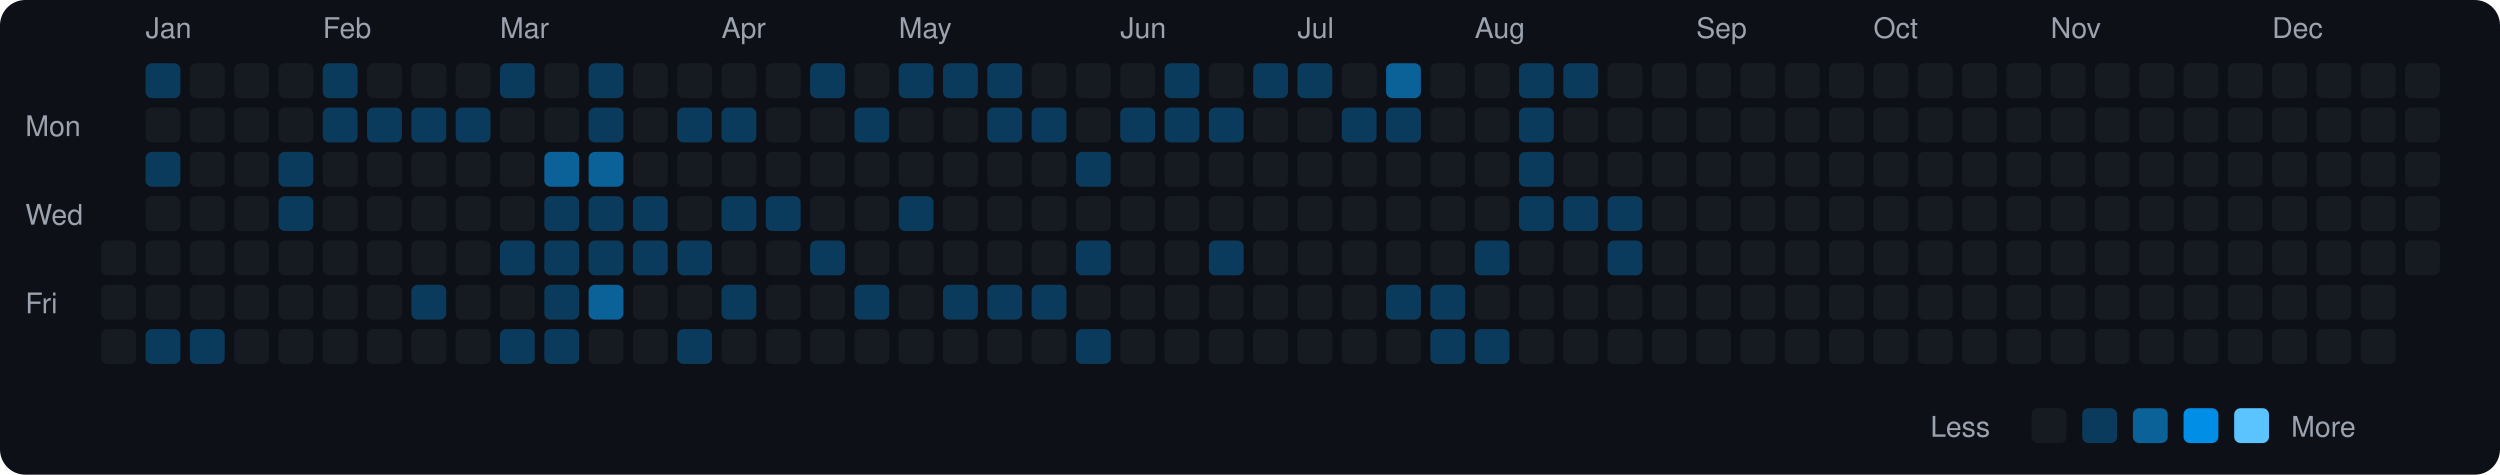
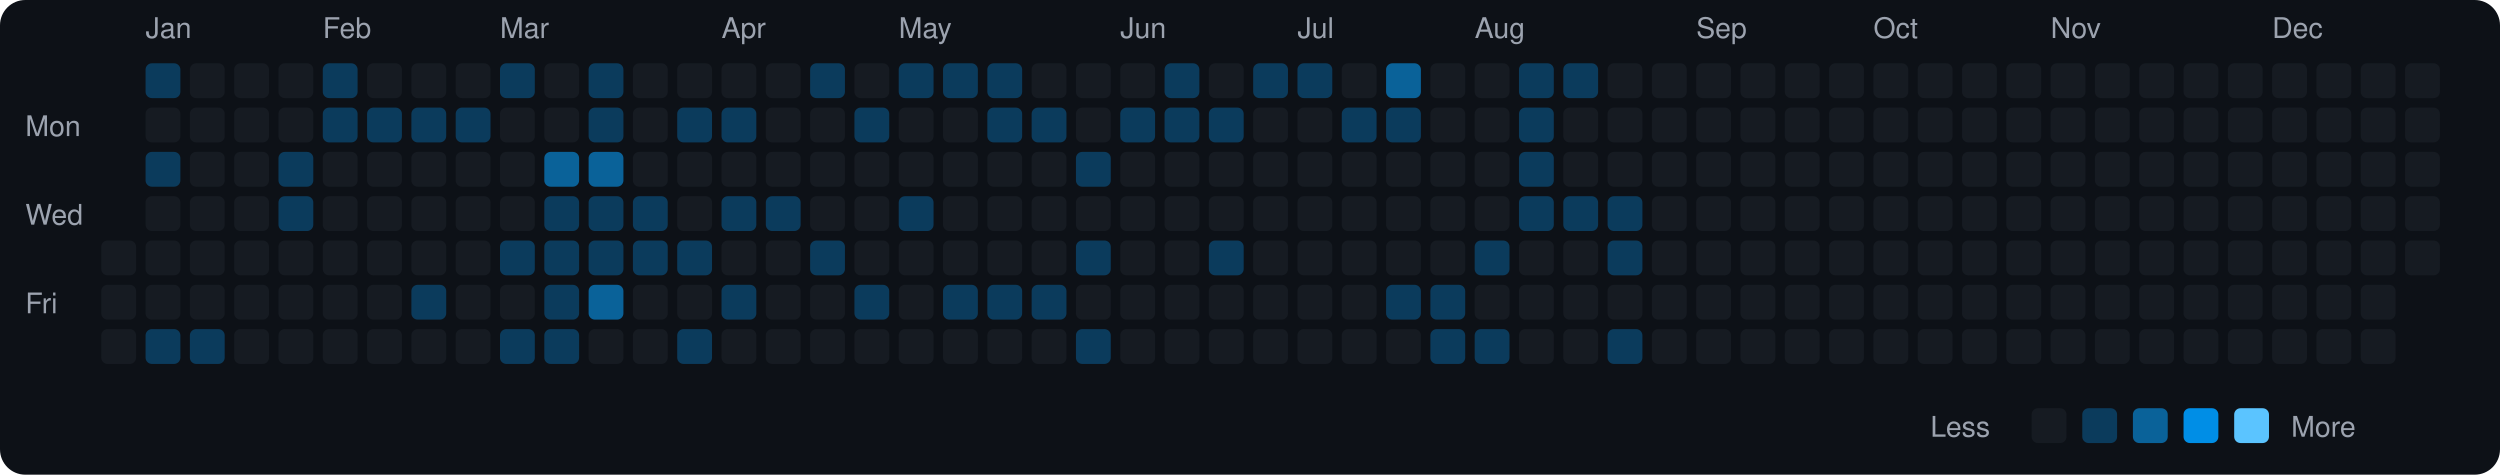
<svg xmlns="http://www.w3.org/2000/svg" viewBox="0 0 790 150" width="790" height="150">
  <rect width="790" height="150" fill="#0d1117" rx="8" ry="8" />
  <text x="8" y="43" fill="#9ca3af" font-size="9" font-family="-apple-system, BlinkMacSystemFont, 'Segoe UI', Helvetica, Arial, sans-serif">Mon</text>
  <text x="8" y="71" fill="#9ca3af" font-size="9" font-family="-apple-system, BlinkMacSystemFont, 'Segoe UI', Helvetica, Arial, sans-serif">Wed</text>
  <text x="8" y="99" fill="#9ca3af" font-size="9" font-family="-apple-system, BlinkMacSystemFont, 'Segoe UI', Helvetica, Arial, sans-serif">Fri</text>
  <rect x="32" y="76" width="11" height="11" rx="2" ry="2" fill="#161b22">
    </rect>
  <rect x="32" y="90" width="11" height="11" rx="2" ry="2" fill="#161b22">
    </rect>
  <rect x="32" y="104" width="11" height="11" rx="2" ry="2" fill="#161b22">
    </rect>
  <text x="46" y="12" fill="#9ca3af" font-size="9" font-family="-apple-system, BlinkMacSystemFont, 'Segoe UI', Helvetica, Arial, sans-serif">Jan</text>
  <rect x="46" y="20" width="11" height="11" rx="2" ry="2" fill="#0b3b5c">
    </rect>
  <rect x="46" y="34" width="11" height="11" rx="2" ry="2" fill="#161b22">
    </rect>
  <rect x="46" y="48" width="11" height="11" rx="2" ry="2" fill="#0b3b5c">
    </rect>
  <rect x="46" y="62" width="11" height="11" rx="2" ry="2" fill="#161b22">
    </rect>
  <rect x="46" y="76" width="11" height="11" rx="2" ry="2" fill="#161b22">
    </rect>
  <rect x="46" y="90" width="11" height="11" rx="2" ry="2" fill="#161b22">
    </rect>
  <rect x="46" y="104" width="11" height="11" rx="2" ry="2" fill="#0b3b5c">
    </rect>
  <rect x="60" y="20" width="11" height="11" rx="2" ry="2" fill="#161b22">
    </rect>
  <rect x="60" y="34" width="11" height="11" rx="2" ry="2" fill="#161b22">
    </rect>
  <rect x="60" y="48" width="11" height="11" rx="2" ry="2" fill="#161b22">
    </rect>
  <rect x="60" y="62" width="11" height="11" rx="2" ry="2" fill="#161b22">
    </rect>
  <rect x="60" y="76" width="11" height="11" rx="2" ry="2" fill="#161b22">
    </rect>
  <rect x="60" y="90" width="11" height="11" rx="2" ry="2" fill="#161b22">
    </rect>
  <rect x="60" y="104" width="11" height="11" rx="2" ry="2" fill="#0b3b5c">
    </rect>
  <rect x="74" y="20" width="11" height="11" rx="2" ry="2" fill="#161b22">
    </rect>
  <rect x="74" y="34" width="11" height="11" rx="2" ry="2" fill="#161b22">
    </rect>
  <rect x="74" y="48" width="11" height="11" rx="2" ry="2" fill="#161b22">
    </rect>
  <rect x="74" y="62" width="11" height="11" rx="2" ry="2" fill="#161b22">
    </rect>
  <rect x="74" y="76" width="11" height="11" rx="2" ry="2" fill="#161b22">
    </rect>
  <rect x="74" y="90" width="11" height="11" rx="2" ry="2" fill="#161b22">
    </rect>
  <rect x="74" y="104" width="11" height="11" rx="2" ry="2" fill="#161b22">
    </rect>
  <rect x="88" y="20" width="11" height="11" rx="2" ry="2" fill="#161b22">
    </rect>
  <rect x="88" y="34" width="11" height="11" rx="2" ry="2" fill="#161b22">
    </rect>
  <rect x="88" y="48" width="11" height="11" rx="2" ry="2" fill="#0b3b5c">
    </rect>
  <rect x="88" y="62" width="11" height="11" rx="2" ry="2" fill="#0b3b5c">
    </rect>
  <rect x="88" y="76" width="11" height="11" rx="2" ry="2" fill="#161b22">
    </rect>
  <rect x="88" y="90" width="11" height="11" rx="2" ry="2" fill="#161b22">
    </rect>
  <rect x="88" y="104" width="11" height="11" rx="2" ry="2" fill="#161b22">
    </rect>
  <text x="102" y="12" fill="#9ca3af" font-size="9" font-family="-apple-system, BlinkMacSystemFont, 'Segoe UI', Helvetica, Arial, sans-serif">Feb</text>
  <rect x="102" y="20" width="11" height="11" rx="2" ry="2" fill="#0b3b5c">
    </rect>
  <rect x="102" y="34" width="11" height="11" rx="2" ry="2" fill="#0b3b5c">
    </rect>
  <rect x="102" y="48" width="11" height="11" rx="2" ry="2" fill="#161b22">
    </rect>
  <rect x="102" y="62" width="11" height="11" rx="2" ry="2" fill="#161b22">
    </rect>
  <rect x="102" y="76" width="11" height="11" rx="2" ry="2" fill="#161b22">
    </rect>
  <rect x="102" y="90" width="11" height="11" rx="2" ry="2" fill="#161b22">
    </rect>
  <rect x="102" y="104" width="11" height="11" rx="2" ry="2" fill="#161b22">
    </rect>
  <rect x="116" y="20" width="11" height="11" rx="2" ry="2" fill="#161b22">
    </rect>
  <rect x="116" y="34" width="11" height="11" rx="2" ry="2" fill="#0b3b5c">
    </rect>
  <rect x="116" y="48" width="11" height="11" rx="2" ry="2" fill="#161b22">
    </rect>
  <rect x="116" y="62" width="11" height="11" rx="2" ry="2" fill="#161b22">
    </rect>
  <rect x="116" y="76" width="11" height="11" rx="2" ry="2" fill="#161b22">
    </rect>
  <rect x="116" y="90" width="11" height="11" rx="2" ry="2" fill="#161b22">
    </rect>
  <rect x="116" y="104" width="11" height="11" rx="2" ry="2" fill="#161b22">
    </rect>
  <rect x="130" y="20" width="11" height="11" rx="2" ry="2" fill="#161b22">
    </rect>
  <rect x="130" y="34" width="11" height="11" rx="2" ry="2" fill="#0b3b5c">
    </rect>
  <rect x="130" y="48" width="11" height="11" rx="2" ry="2" fill="#161b22">
    </rect>
  <rect x="130" y="62" width="11" height="11" rx="2" ry="2" fill="#161b22">
    </rect>
  <rect x="130" y="76" width="11" height="11" rx="2" ry="2" fill="#161b22">
    </rect>
  <rect x="130" y="90" width="11" height="11" rx="2" ry="2" fill="#0b3b5c">
    </rect>
  <rect x="130" y="104" width="11" height="11" rx="2" ry="2" fill="#161b22">
    </rect>
  <rect x="144" y="20" width="11" height="11" rx="2" ry="2" fill="#161b22">
    </rect>
  <rect x="144" y="34" width="11" height="11" rx="2" ry="2" fill="#0b3b5c">
    </rect>
  <rect x="144" y="48" width="11" height="11" rx="2" ry="2" fill="#161b22">
    </rect>
  <rect x="144" y="62" width="11" height="11" rx="2" ry="2" fill="#161b22">
    </rect>
  <rect x="144" y="76" width="11" height="11" rx="2" ry="2" fill="#161b22">
    </rect>
  <rect x="144" y="90" width="11" height="11" rx="2" ry="2" fill="#161b22">
    </rect>
  <rect x="144" y="104" width="11" height="11" rx="2" ry="2" fill="#161b22">
    </rect>
  <text x="158" y="12" fill="#9ca3af" font-size="9" font-family="-apple-system, BlinkMacSystemFont, 'Segoe UI', Helvetica, Arial, sans-serif">Mar</text>
  <rect x="158" y="20" width="11" height="11" rx="2" ry="2" fill="#0b3b5c">
    </rect>
  <rect x="158" y="34" width="11" height="11" rx="2" ry="2" fill="#161b22">
    </rect>
  <rect x="158" y="48" width="11" height="11" rx="2" ry="2" fill="#161b22">
    </rect>
  <rect x="158" y="62" width="11" height="11" rx="2" ry="2" fill="#161b22">
    </rect>
  <rect x="158" y="76" width="11" height="11" rx="2" ry="2" fill="#0b3b5c">
    </rect>
  <rect x="158" y="90" width="11" height="11" rx="2" ry="2" fill="#161b22">
    </rect>
  <rect x="158" y="104" width="11" height="11" rx="2" ry="2" fill="#0b3b5c">
    </rect>
  <rect x="172" y="20" width="11" height="11" rx="2" ry="2" fill="#161b22">
    </rect>
  <rect x="172" y="34" width="11" height="11" rx="2" ry="2" fill="#161b22">
    </rect>
  <rect x="172" y="48" width="11" height="11" rx="2" ry="2" fill="#0a6299">
    </rect>
  <rect x="172" y="62" width="11" height="11" rx="2" ry="2" fill="#0b3b5c">
    </rect>
  <rect x="172" y="76" width="11" height="11" rx="2" ry="2" fill="#0b3b5c">
    </rect>
  <rect x="172" y="90" width="11" height="11" rx="2" ry="2" fill="#0b3b5c">
    </rect>
  <rect x="172" y="104" width="11" height="11" rx="2" ry="2" fill="#0b3b5c">
    </rect>
  <rect x="186" y="20" width="11" height="11" rx="2" ry="2" fill="#0b3b5c">
    </rect>
  <rect x="186" y="34" width="11" height="11" rx="2" ry="2" fill="#0b3b5c">
    </rect>
  <rect x="186" y="48" width="11" height="11" rx="2" ry="2" fill="#0a6299">
    </rect>
  <rect x="186" y="62" width="11" height="11" rx="2" ry="2" fill="#0b3b5c">
    </rect>
  <rect x="186" y="76" width="11" height="11" rx="2" ry="2" fill="#0b3b5c">
    </rect>
  <rect x="186" y="90" width="11" height="11" rx="2" ry="2" fill="#0a6299">
    </rect>
  <rect x="186" y="104" width="11" height="11" rx="2" ry="2" fill="#161b22">
    </rect>
  <rect x="200" y="20" width="11" height="11" rx="2" ry="2" fill="#161b22">
    </rect>
  <rect x="200" y="34" width="11" height="11" rx="2" ry="2" fill="#161b22">
    </rect>
  <rect x="200" y="48" width="11" height="11" rx="2" ry="2" fill="#161b22">
    </rect>
  <rect x="200" y="62" width="11" height="11" rx="2" ry="2" fill="#0b3b5c">
    </rect>
  <rect x="200" y="76" width="11" height="11" rx="2" ry="2" fill="#0b3b5c">
    </rect>
  <rect x="200" y="90" width="11" height="11" rx="2" ry="2" fill="#161b22">
    </rect>
  <rect x="200" y="104" width="11" height="11" rx="2" ry="2" fill="#161b22">
    </rect>
  <rect x="214" y="20" width="11" height="11" rx="2" ry="2" fill="#161b22">
    </rect>
  <rect x="214" y="34" width="11" height="11" rx="2" ry="2" fill="#0b3b5c">
    </rect>
  <rect x="214" y="48" width="11" height="11" rx="2" ry="2" fill="#161b22">
    </rect>
  <rect x="214" y="62" width="11" height="11" rx="2" ry="2" fill="#161b22">
    </rect>
  <rect x="214" y="76" width="11" height="11" rx="2" ry="2" fill="#0b3b5c">
    </rect>
  <rect x="214" y="90" width="11" height="11" rx="2" ry="2" fill="#161b22">
    </rect>
  <rect x="214" y="104" width="11" height="11" rx="2" ry="2" fill="#0b3b5c">
    </rect>
  <text x="228" y="12" fill="#9ca3af" font-size="9" font-family="-apple-system, BlinkMacSystemFont, 'Segoe UI', Helvetica, Arial, sans-serif">Apr</text>
  <rect x="228" y="20" width="11" height="11" rx="2" ry="2" fill="#161b22">
    </rect>
  <rect x="228" y="34" width="11" height="11" rx="2" ry="2" fill="#0b3b5c">
    </rect>
  <rect x="228" y="48" width="11" height="11" rx="2" ry="2" fill="#161b22">
    </rect>
  <rect x="228" y="62" width="11" height="11" rx="2" ry="2" fill="#0b3b5c">
    </rect>
  <rect x="228" y="76" width="11" height="11" rx="2" ry="2" fill="#161b22">
    </rect>
  <rect x="228" y="90" width="11" height="11" rx="2" ry="2" fill="#0b3b5c">
    </rect>
  <rect x="228" y="104" width="11" height="11" rx="2" ry="2" fill="#161b22">
    </rect>
  <rect x="242" y="20" width="11" height="11" rx="2" ry="2" fill="#161b22">
    </rect>
  <rect x="242" y="34" width="11" height="11" rx="2" ry="2" fill="#161b22">
    </rect>
  <rect x="242" y="48" width="11" height="11" rx="2" ry="2" fill="#161b22">
    </rect>
  <rect x="242" y="62" width="11" height="11" rx="2" ry="2" fill="#0b3b5c">
    </rect>
  <rect x="242" y="76" width="11" height="11" rx="2" ry="2" fill="#161b22">
    </rect>
  <rect x="242" y="90" width="11" height="11" rx="2" ry="2" fill="#161b22">
    </rect>
  <rect x="242" y="104" width="11" height="11" rx="2" ry="2" fill="#161b22">
    </rect>
  <rect x="256" y="20" width="11" height="11" rx="2" ry="2" fill="#0b3b5c">
    </rect>
  <rect x="256" y="34" width="11" height="11" rx="2" ry="2" fill="#161b22">
    </rect>
  <rect x="256" y="48" width="11" height="11" rx="2" ry="2" fill="#161b22">
    </rect>
  <rect x="256" y="62" width="11" height="11" rx="2" ry="2" fill="#161b22">
    </rect>
  <rect x="256" y="76" width="11" height="11" rx="2" ry="2" fill="#0b3b5c">
    </rect>
  <rect x="256" y="90" width="11" height="11" rx="2" ry="2" fill="#161b22">
    </rect>
  <rect x="256" y="104" width="11" height="11" rx="2" ry="2" fill="#161b22">
    </rect>
  <rect x="270" y="20" width="11" height="11" rx="2" ry="2" fill="#161b22">
    </rect>
  <rect x="270" y="34" width="11" height="11" rx="2" ry="2" fill="#0b3b5c">
    </rect>
  <rect x="270" y="48" width="11" height="11" rx="2" ry="2" fill="#161b22">
    </rect>
  <rect x="270" y="62" width="11" height="11" rx="2" ry="2" fill="#161b22">
    </rect>
  <rect x="270" y="76" width="11" height="11" rx="2" ry="2" fill="#161b22">
    </rect>
  <rect x="270" y="90" width="11" height="11" rx="2" ry="2" fill="#0b3b5c">
    </rect>
  <rect x="270" y="104" width="11" height="11" rx="2" ry="2" fill="#161b22">
    </rect>
  <text x="284" y="12" fill="#9ca3af" font-size="9" font-family="-apple-system, BlinkMacSystemFont, 'Segoe UI', Helvetica, Arial, sans-serif">May</text>
  <rect x="284" y="20" width="11" height="11" rx="2" ry="2" fill="#0b3b5c">
    </rect>
  <rect x="284" y="34" width="11" height="11" rx="2" ry="2" fill="#161b22">
    </rect>
  <rect x="284" y="48" width="11" height="11" rx="2" ry="2" fill="#161b22">
    </rect>
  <rect x="284" y="62" width="11" height="11" rx="2" ry="2" fill="#0b3b5c">
    </rect>
  <rect x="284" y="76" width="11" height="11" rx="2" ry="2" fill="#161b22">
    </rect>
  <rect x="284" y="90" width="11" height="11" rx="2" ry="2" fill="#161b22">
    </rect>
  <rect x="284" y="104" width="11" height="11" rx="2" ry="2" fill="#161b22">
    </rect>
  <rect x="298" y="20" width="11" height="11" rx="2" ry="2" fill="#0b3b5c">
    </rect>
  <rect x="298" y="34" width="11" height="11" rx="2" ry="2" fill="#161b22">
    </rect>
  <rect x="298" y="48" width="11" height="11" rx="2" ry="2" fill="#161b22">
    </rect>
  <rect x="298" y="62" width="11" height="11" rx="2" ry="2" fill="#161b22">
    </rect>
  <rect x="298" y="76" width="11" height="11" rx="2" ry="2" fill="#161b22">
    </rect>
  <rect x="298" y="90" width="11" height="11" rx="2" ry="2" fill="#0b3b5c">
    </rect>
  <rect x="298" y="104" width="11" height="11" rx="2" ry="2" fill="#161b22">
    </rect>
  <rect x="312" y="20" width="11" height="11" rx="2" ry="2" fill="#0b3b5c">
    </rect>
  <rect x="312" y="34" width="11" height="11" rx="2" ry="2" fill="#0b3b5c">
    </rect>
  <rect x="312" y="48" width="11" height="11" rx="2" ry="2" fill="#161b22">
    </rect>
  <rect x="312" y="62" width="11" height="11" rx="2" ry="2" fill="#161b22">
    </rect>
  <rect x="312" y="76" width="11" height="11" rx="2" ry="2" fill="#161b22">
    </rect>
  <rect x="312" y="90" width="11" height="11" rx="2" ry="2" fill="#0b3b5c">
    </rect>
  <rect x="312" y="104" width="11" height="11" rx="2" ry="2" fill="#161b22">
    </rect>
  <rect x="326" y="20" width="11" height="11" rx="2" ry="2" fill="#161b22">
    </rect>
  <rect x="326" y="34" width="11" height="11" rx="2" ry="2" fill="#0b3b5c">
    </rect>
  <rect x="326" y="48" width="11" height="11" rx="2" ry="2" fill="#161b22">
    </rect>
  <rect x="326" y="62" width="11" height="11" rx="2" ry="2" fill="#161b22">
    </rect>
  <rect x="326" y="76" width="11" height="11" rx="2" ry="2" fill="#161b22">
    </rect>
  <rect x="326" y="90" width="11" height="11" rx="2" ry="2" fill="#0b3b5c">
    </rect>
  <rect x="326" y="104" width="11" height="11" rx="2" ry="2" fill="#161b22">
    </rect>
  <rect x="340" y="20" width="11" height="11" rx="2" ry="2" fill="#161b22">
    </rect>
  <rect x="340" y="34" width="11" height="11" rx="2" ry="2" fill="#161b22">
    </rect>
  <rect x="340" y="48" width="11" height="11" rx="2" ry="2" fill="#0b3b5c">
    </rect>
  <rect x="340" y="62" width="11" height="11" rx="2" ry="2" fill="#161b22">
    </rect>
  <rect x="340" y="76" width="11" height="11" rx="2" ry="2" fill="#0b3b5c">
    </rect>
  <rect x="340" y="90" width="11" height="11" rx="2" ry="2" fill="#161b22">
    </rect>
  <rect x="340" y="104" width="11" height="11" rx="2" ry="2" fill="#0b3b5c">
    </rect>
  <text x="354" y="12" fill="#9ca3af" font-size="9" font-family="-apple-system, BlinkMacSystemFont, 'Segoe UI', Helvetica, Arial, sans-serif">Jun</text>
  <rect x="354" y="20" width="11" height="11" rx="2" ry="2" fill="#161b22">
    </rect>
  <rect x="354" y="34" width="11" height="11" rx="2" ry="2" fill="#0b3b5c">
    </rect>
  <rect x="354" y="48" width="11" height="11" rx="2" ry="2" fill="#161b22">
    </rect>
  <rect x="354" y="62" width="11" height="11" rx="2" ry="2" fill="#161b22">
    </rect>
  <rect x="354" y="76" width="11" height="11" rx="2" ry="2" fill="#161b22">
    </rect>
  <rect x="354" y="90" width="11" height="11" rx="2" ry="2" fill="#161b22">
    </rect>
  <rect x="354" y="104" width="11" height="11" rx="2" ry="2" fill="#161b22">
    </rect>
  <rect x="368" y="20" width="11" height="11" rx="2" ry="2" fill="#0b3b5c">
    </rect>
  <rect x="368" y="34" width="11" height="11" rx="2" ry="2" fill="#0b3b5c">
    </rect>
  <rect x="368" y="48" width="11" height="11" rx="2" ry="2" fill="#161b22">
    </rect>
  <rect x="368" y="62" width="11" height="11" rx="2" ry="2" fill="#161b22">
    </rect>
  <rect x="368" y="76" width="11" height="11" rx="2" ry="2" fill="#161b22">
    </rect>
  <rect x="368" y="90" width="11" height="11" rx="2" ry="2" fill="#161b22">
    </rect>
  <rect x="368" y="104" width="11" height="11" rx="2" ry="2" fill="#161b22">
    </rect>
  <rect x="382" y="20" width="11" height="11" rx="2" ry="2" fill="#161b22">
    </rect>
  <rect x="382" y="34" width="11" height="11" rx="2" ry="2" fill="#0b3b5c">
    </rect>
  <rect x="382" y="48" width="11" height="11" rx="2" ry="2" fill="#161b22">
    </rect>
  <rect x="382" y="62" width="11" height="11" rx="2" ry="2" fill="#161b22">
    </rect>
  <rect x="382" y="76" width="11" height="11" rx="2" ry="2" fill="#0b3b5c">
    </rect>
  <rect x="382" y="90" width="11" height="11" rx="2" ry="2" fill="#161b22">
    </rect>
  <rect x="382" y="104" width="11" height="11" rx="2" ry="2" fill="#161b22">
    </rect>
  <rect x="396" y="20" width="11" height="11" rx="2" ry="2" fill="#0b3b5c">
    </rect>
  <rect x="396" y="34" width="11" height="11" rx="2" ry="2" fill="#161b22">
    </rect>
  <rect x="396" y="48" width="11" height="11" rx="2" ry="2" fill="#161b22">
    </rect>
  <rect x="396" y="62" width="11" height="11" rx="2" ry="2" fill="#161b22">
    </rect>
  <rect x="396" y="76" width="11" height="11" rx="2" ry="2" fill="#161b22">
    </rect>
  <rect x="396" y="90" width="11" height="11" rx="2" ry="2" fill="#161b22">
    </rect>
  <rect x="396" y="104" width="11" height="11" rx="2" ry="2" fill="#161b22">
    </rect>
  <text x="410" y="12" fill="#9ca3af" font-size="9" font-family="-apple-system, BlinkMacSystemFont, 'Segoe UI', Helvetica, Arial, sans-serif">Jul</text>
  <rect x="410" y="20" width="11" height="11" rx="2" ry="2" fill="#0b3b5c">
    </rect>
  <rect x="410" y="34" width="11" height="11" rx="2" ry="2" fill="#161b22">
    </rect>
  <rect x="410" y="48" width="11" height="11" rx="2" ry="2" fill="#161b22">
    </rect>
  <rect x="410" y="62" width="11" height="11" rx="2" ry="2" fill="#161b22">
    </rect>
  <rect x="410" y="76" width="11" height="11" rx="2" ry="2" fill="#161b22">
    </rect>
  <rect x="410" y="90" width="11" height="11" rx="2" ry="2" fill="#161b22">
    </rect>
  <rect x="410" y="104" width="11" height="11" rx="2" ry="2" fill="#161b22">
    </rect>
  <rect x="424" y="20" width="11" height="11" rx="2" ry="2" fill="#161b22">
    </rect>
  <rect x="424" y="34" width="11" height="11" rx="2" ry="2" fill="#0b3b5c">
    </rect>
  <rect x="424" y="48" width="11" height="11" rx="2" ry="2" fill="#161b22">
    </rect>
  <rect x="424" y="62" width="11" height="11" rx="2" ry="2" fill="#161b22">
    </rect>
  <rect x="424" y="76" width="11" height="11" rx="2" ry="2" fill="#161b22">
    </rect>
  <rect x="424" y="90" width="11" height="11" rx="2" ry="2" fill="#161b22">
    </rect>
  <rect x="424" y="104" width="11" height="11" rx="2" ry="2" fill="#161b22">
    </rect>
  <rect x="438" y="20" width="11" height="11" rx="2" ry="2" fill="#0a6299">
    </rect>
  <rect x="438" y="34" width="11" height="11" rx="2" ry="2" fill="#0b3b5c">
    </rect>
  <rect x="438" y="48" width="11" height="11" rx="2" ry="2" fill="#161b22">
    </rect>
  <rect x="438" y="62" width="11" height="11" rx="2" ry="2" fill="#161b22">
    </rect>
  <rect x="438" y="76" width="11" height="11" rx="2" ry="2" fill="#161b22">
    </rect>
  <rect x="438" y="90" width="11" height="11" rx="2" ry="2" fill="#0b3b5c">
    </rect>
  <rect x="438" y="104" width="11" height="11" rx="2" ry="2" fill="#161b22">
    </rect>
  <rect x="452" y="20" width="11" height="11" rx="2" ry="2" fill="#161b22">
    </rect>
  <rect x="452" y="34" width="11" height="11" rx="2" ry="2" fill="#161b22">
    </rect>
  <rect x="452" y="48" width="11" height="11" rx="2" ry="2" fill="#161b22">
    </rect>
  <rect x="452" y="62" width="11" height="11" rx="2" ry="2" fill="#161b22">
    </rect>
  <rect x="452" y="76" width="11" height="11" rx="2" ry="2" fill="#161b22">
    </rect>
  <rect x="452" y="90" width="11" height="11" rx="2" ry="2" fill="#0b3b5c">
    </rect>
  <rect x="452" y="104" width="11" height="11" rx="2" ry="2" fill="#0b3b5c">
    </rect>
  <text x="466" y="12" fill="#9ca3af" font-size="9" font-family="-apple-system, BlinkMacSystemFont, 'Segoe UI', Helvetica, Arial, sans-serif">Aug</text>
  <rect x="466" y="20" width="11" height="11" rx="2" ry="2" fill="#161b22">
    </rect>
  <rect x="466" y="34" width="11" height="11" rx="2" ry="2" fill="#161b22">
    </rect>
  <rect x="466" y="48" width="11" height="11" rx="2" ry="2" fill="#161b22">
    </rect>
  <rect x="466" y="62" width="11" height="11" rx="2" ry="2" fill="#161b22">
    </rect>
  <rect x="466" y="76" width="11" height="11" rx="2" ry="2" fill="#0b3b5c">
    </rect>
  <rect x="466" y="90" width="11" height="11" rx="2" ry="2" fill="#161b22">
    </rect>
  <rect x="466" y="104" width="11" height="11" rx="2" ry="2" fill="#0b3b5c">
    </rect>
  <rect x="480" y="20" width="11" height="11" rx="2" ry="2" fill="#0b3b5c">
    </rect>
  <rect x="480" y="34" width="11" height="11" rx="2" ry="2" fill="#0b3b5c">
    </rect>
  <rect x="480" y="48" width="11" height="11" rx="2" ry="2" fill="#0b3b5c">
    </rect>
  <rect x="480" y="62" width="11" height="11" rx="2" ry="2" fill="#0b3b5c">
    </rect>
  <rect x="480" y="76" width="11" height="11" rx="2" ry="2" fill="#161b22">
    </rect>
  <rect x="480" y="90" width="11" height="11" rx="2" ry="2" fill="#161b22">
    </rect>
  <rect x="480" y="104" width="11" height="11" rx="2" ry="2" fill="#161b22">
    </rect>
  <rect x="494" y="20" width="11" height="11" rx="2" ry="2" fill="#0b3b5c">
    </rect>
  <rect x="494" y="34" width="11" height="11" rx="2" ry="2" fill="#161b22">
    </rect>
  <rect x="494" y="48" width="11" height="11" rx="2" ry="2" fill="#161b22">
    </rect>
  <rect x="494" y="62" width="11" height="11" rx="2" ry="2" fill="#0b3b5c">
    </rect>
  <rect x="494" y="76" width="11" height="11" rx="2" ry="2" fill="#161b22">
    </rect>
  <rect x="494" y="90" width="11" height="11" rx="2" ry="2" fill="#161b22">
    </rect>
  <rect x="494" y="104" width="11" height="11" rx="2" ry="2" fill="#161b22">
    </rect>
  <rect x="508" y="20" width="11" height="11" rx="2" ry="2" fill="#161b22">
    </rect>
  <rect x="508" y="34" width="11" height="11" rx="2" ry="2" fill="#161b22">
    </rect>
  <rect x="508" y="48" width="11" height="11" rx="2" ry="2" fill="#161b22">
    </rect>
  <rect x="508" y="62" width="11" height="11" rx="2" ry="2" fill="#0b3b5c">
    </rect>
  <rect x="508" y="76" width="11" height="11" rx="2" ry="2" fill="#0b3b5c">
    </rect>
  <rect x="508" y="90" width="11" height="11" rx="2" ry="2" fill="#161b22">
    </rect>
-   <rect x="508" y="104" width="11" height="11" rx="2" ry="2" fill="#161b22">
+   <rect x="508" y="104" width="11" height="11" rx="2" ry="2" fill="#0b3b5c">
    </rect>
  <rect x="522" y="20" width="11" height="11" rx="2" ry="2" fill="#161b22">
    </rect>
  <rect x="522" y="34" width="11" height="11" rx="2" ry="2" fill="#161b22">
    </rect>
  <rect x="522" y="48" width="11" height="11" rx="2" ry="2" fill="#161b22">
    </rect>
  <rect x="522" y="62" width="11" height="11" rx="2" ry="2" fill="#161b22">
    </rect>
  <rect x="522" y="76" width="11" height="11" rx="2" ry="2" fill="#161b22">
    </rect>
  <rect x="522" y="90" width="11" height="11" rx="2" ry="2" fill="#161b22">
    </rect>
  <rect x="522" y="104" width="11" height="11" rx="2" ry="2" fill="#161b22">
    </rect>
  <text x="536" y="12" fill="#9ca3af" font-size="9" font-family="-apple-system, BlinkMacSystemFont, 'Segoe UI', Helvetica, Arial, sans-serif">Sep</text>
  <rect x="536" y="20" width="11" height="11" rx="2" ry="2" fill="#161b22">
    </rect>
  <rect x="536" y="34" width="11" height="11" rx="2" ry="2" fill="#161b22">
    </rect>
  <rect x="536" y="48" width="11" height="11" rx="2" ry="2" fill="#161b22">
    </rect>
  <rect x="536" y="62" width="11" height="11" rx="2" ry="2" fill="#161b22">
    </rect>
  <rect x="536" y="76" width="11" height="11" rx="2" ry="2" fill="#161b22">
    </rect>
  <rect x="536" y="90" width="11" height="11" rx="2" ry="2" fill="#161b22">
    </rect>
  <rect x="536" y="104" width="11" height="11" rx="2" ry="2" fill="#161b22">
    </rect>
  <rect x="550" y="20" width="11" height="11" rx="2" ry="2" fill="#161b22">
    </rect>
  <rect x="550" y="34" width="11" height="11" rx="2" ry="2" fill="#161b22">
    </rect>
  <rect x="550" y="48" width="11" height="11" rx="2" ry="2" fill="#161b22">
    </rect>
  <rect x="550" y="62" width="11" height="11" rx="2" ry="2" fill="#161b22">
    </rect>
  <rect x="550" y="76" width="11" height="11" rx="2" ry="2" fill="#161b22">
    </rect>
  <rect x="550" y="90" width="11" height="11" rx="2" ry="2" fill="#161b22">
    </rect>
  <rect x="550" y="104" width="11" height="11" rx="2" ry="2" fill="#161b22">
    </rect>
  <rect x="564" y="20" width="11" height="11" rx="2" ry="2" fill="#161b22">
    </rect>
  <rect x="564" y="34" width="11" height="11" rx="2" ry="2" fill="#161b22">
    </rect>
  <rect x="564" y="48" width="11" height="11" rx="2" ry="2" fill="#161b22">
    </rect>
  <rect x="564" y="62" width="11" height="11" rx="2" ry="2" fill="#161b22">
    </rect>
  <rect x="564" y="76" width="11" height="11" rx="2" ry="2" fill="#161b22">
    </rect>
  <rect x="564" y="90" width="11" height="11" rx="2" ry="2" fill="#161b22">
    </rect>
  <rect x="564" y="104" width="11" height="11" rx="2" ry="2" fill="#161b22">
    </rect>
  <rect x="578" y="20" width="11" height="11" rx="2" ry="2" fill="#161b22">
    </rect>
  <rect x="578" y="34" width="11" height="11" rx="2" ry="2" fill="#161b22">
    </rect>
  <rect x="578" y="48" width="11" height="11" rx="2" ry="2" fill="#161b22">
    </rect>
  <rect x="578" y="62" width="11" height="11" rx="2" ry="2" fill="#161b22">
    </rect>
  <rect x="578" y="76" width="11" height="11" rx="2" ry="2" fill="#161b22">
    </rect>
  <rect x="578" y="90" width="11" height="11" rx="2" ry="2" fill="#161b22">
    </rect>
  <rect x="578" y="104" width="11" height="11" rx="2" ry="2" fill="#161b22">
    </rect>
  <text x="592" y="12" fill="#9ca3af" font-size="9" font-family="-apple-system, BlinkMacSystemFont, 'Segoe UI', Helvetica, Arial, sans-serif">Oct</text>
  <rect x="592" y="20" width="11" height="11" rx="2" ry="2" fill="#161b22">
    </rect>
  <rect x="592" y="34" width="11" height="11" rx="2" ry="2" fill="#161b22">
    </rect>
  <rect x="592" y="48" width="11" height="11" rx="2" ry="2" fill="#161b22">
    </rect>
  <rect x="592" y="62" width="11" height="11" rx="2" ry="2" fill="#161b22">
    </rect>
  <rect x="592" y="76" width="11" height="11" rx="2" ry="2" fill="#161b22">
    </rect>
  <rect x="592" y="90" width="11" height="11" rx="2" ry="2" fill="#161b22">
    </rect>
  <rect x="592" y="104" width="11" height="11" rx="2" ry="2" fill="#161b22">
    </rect>
  <rect x="606" y="20" width="11" height="11" rx="2" ry="2" fill="#161b22">
    </rect>
  <rect x="606" y="34" width="11" height="11" rx="2" ry="2" fill="#161b22">
    </rect>
  <rect x="606" y="48" width="11" height="11" rx="2" ry="2" fill="#161b22">
    </rect>
  <rect x="606" y="62" width="11" height="11" rx="2" ry="2" fill="#161b22">
    </rect>
  <rect x="606" y="76" width="11" height="11" rx="2" ry="2" fill="#161b22">
    </rect>
  <rect x="606" y="90" width="11" height="11" rx="2" ry="2" fill="#161b22">
    </rect>
  <rect x="606" y="104" width="11" height="11" rx="2" ry="2" fill="#161b22">
    </rect>
  <rect x="620" y="20" width="11" height="11" rx="2" ry="2" fill="#161b22">
    </rect>
  <rect x="620" y="34" width="11" height="11" rx="2" ry="2" fill="#161b22">
    </rect>
  <rect x="620" y="48" width="11" height="11" rx="2" ry="2" fill="#161b22">
    </rect>
  <rect x="620" y="62" width="11" height="11" rx="2" ry="2" fill="#161b22">
    </rect>
  <rect x="620" y="76" width="11" height="11" rx="2" ry="2" fill="#161b22">
    </rect>
  <rect x="620" y="90" width="11" height="11" rx="2" ry="2" fill="#161b22">
    </rect>
  <rect x="620" y="104" width="11" height="11" rx="2" ry="2" fill="#161b22">
    </rect>
  <rect x="634" y="20" width="11" height="11" rx="2" ry="2" fill="#161b22">
    </rect>
  <rect x="634" y="34" width="11" height="11" rx="2" ry="2" fill="#161b22">
    </rect>
  <rect x="634" y="48" width="11" height="11" rx="2" ry="2" fill="#161b22">
    </rect>
  <rect x="634" y="62" width="11" height="11" rx="2" ry="2" fill="#161b22">
    </rect>
  <rect x="634" y="76" width="11" height="11" rx="2" ry="2" fill="#161b22">
    </rect>
  <rect x="634" y="90" width="11" height="11" rx="2" ry="2" fill="#161b22">
    </rect>
  <rect x="634" y="104" width="11" height="11" rx="2" ry="2" fill="#161b22">
    </rect>
  <text x="648" y="12" fill="#9ca3af" font-size="9" font-family="-apple-system, BlinkMacSystemFont, 'Segoe UI', Helvetica, Arial, sans-serif">Nov</text>
  <rect x="648" y="20" width="11" height="11" rx="2" ry="2" fill="#161b22">
    </rect>
  <rect x="648" y="34" width="11" height="11" rx="2" ry="2" fill="#161b22">
    </rect>
  <rect x="648" y="48" width="11" height="11" rx="2" ry="2" fill="#161b22">
    </rect>
  <rect x="648" y="62" width="11" height="11" rx="2" ry="2" fill="#161b22">
    </rect>
  <rect x="648" y="76" width="11" height="11" rx="2" ry="2" fill="#161b22">
    </rect>
  <rect x="648" y="90" width="11" height="11" rx="2" ry="2" fill="#161b22">
    </rect>
  <rect x="648" y="104" width="11" height="11" rx="2" ry="2" fill="#161b22">
    </rect>
  <rect x="662" y="20" width="11" height="11" rx="2" ry="2" fill="#161b22">
    </rect>
  <rect x="662" y="34" width="11" height="11" rx="2" ry="2" fill="#161b22">
    </rect>
  <rect x="662" y="48" width="11" height="11" rx="2" ry="2" fill="#161b22">
    </rect>
  <rect x="662" y="62" width="11" height="11" rx="2" ry="2" fill="#161b22">
    </rect>
  <rect x="662" y="76" width="11" height="11" rx="2" ry="2" fill="#161b22">
    </rect>
  <rect x="662" y="90" width="11" height="11" rx="2" ry="2" fill="#161b22">
    </rect>
  <rect x="662" y="104" width="11" height="11" rx="2" ry="2" fill="#161b22">
    </rect>
  <rect x="676" y="20" width="11" height="11" rx="2" ry="2" fill="#161b22">
    </rect>
  <rect x="676" y="34" width="11" height="11" rx="2" ry="2" fill="#161b22">
    </rect>
  <rect x="676" y="48" width="11" height="11" rx="2" ry="2" fill="#161b22">
    </rect>
  <rect x="676" y="62" width="11" height="11" rx="2" ry="2" fill="#161b22">
    </rect>
  <rect x="676" y="76" width="11" height="11" rx="2" ry="2" fill="#161b22">
    </rect>
  <rect x="676" y="90" width="11" height="11" rx="2" ry="2" fill="#161b22">
    </rect>
  <rect x="676" y="104" width="11" height="11" rx="2" ry="2" fill="#161b22">
    </rect>
  <rect x="690" y="20" width="11" height="11" rx="2" ry="2" fill="#161b22">
    </rect>
  <rect x="690" y="34" width="11" height="11" rx="2" ry="2" fill="#161b22">
    </rect>
  <rect x="690" y="48" width="11" height="11" rx="2" ry="2" fill="#161b22">
    </rect>
  <rect x="690" y="62" width="11" height="11" rx="2" ry="2" fill="#161b22">
    </rect>
  <rect x="690" y="76" width="11" height="11" rx="2" ry="2" fill="#161b22">
    </rect>
  <rect x="690" y="90" width="11" height="11" rx="2" ry="2" fill="#161b22">
    </rect>
  <rect x="690" y="104" width="11" height="11" rx="2" ry="2" fill="#161b22">
    </rect>
  <rect x="704" y="20" width="11" height="11" rx="2" ry="2" fill="#161b22">
    </rect>
  <rect x="704" y="34" width="11" height="11" rx="2" ry="2" fill="#161b22">
    </rect>
  <rect x="704" y="48" width="11" height="11" rx="2" ry="2" fill="#161b22">
    </rect>
  <rect x="704" y="62" width="11" height="11" rx="2" ry="2" fill="#161b22">
    </rect>
  <rect x="704" y="76" width="11" height="11" rx="2" ry="2" fill="#161b22">
    </rect>
  <rect x="704" y="90" width="11" height="11" rx="2" ry="2" fill="#161b22">
    </rect>
  <rect x="704" y="104" width="11" height="11" rx="2" ry="2" fill="#161b22">
    </rect>
  <text x="718" y="12" fill="#9ca3af" font-size="9" font-family="-apple-system, BlinkMacSystemFont, 'Segoe UI', Helvetica, Arial, sans-serif">Dec</text>
  <rect x="718" y="20" width="11" height="11" rx="2" ry="2" fill="#161b22">
    </rect>
  <rect x="718" y="34" width="11" height="11" rx="2" ry="2" fill="#161b22">
    </rect>
  <rect x="718" y="48" width="11" height="11" rx="2" ry="2" fill="#161b22">
    </rect>
  <rect x="718" y="62" width="11" height="11" rx="2" ry="2" fill="#161b22">
    </rect>
  <rect x="718" y="76" width="11" height="11" rx="2" ry="2" fill="#161b22">
    </rect>
  <rect x="718" y="90" width="11" height="11" rx="2" ry="2" fill="#161b22">
    </rect>
  <rect x="718" y="104" width="11" height="11" rx="2" ry="2" fill="#161b22">
    </rect>
  <rect x="732" y="20" width="11" height="11" rx="2" ry="2" fill="#161b22">
    </rect>
  <rect x="732" y="34" width="11" height="11" rx="2" ry="2" fill="#161b22">
    </rect>
  <rect x="732" y="48" width="11" height="11" rx="2" ry="2" fill="#161b22">
    </rect>
  <rect x="732" y="62" width="11" height="11" rx="2" ry="2" fill="#161b22">
    </rect>
  <rect x="732" y="76" width="11" height="11" rx="2" ry="2" fill="#161b22">
    </rect>
  <rect x="732" y="90" width="11" height="11" rx="2" ry="2" fill="#161b22">
    </rect>
  <rect x="732" y="104" width="11" height="11" rx="2" ry="2" fill="#161b22">
    </rect>
  <rect x="746" y="20" width="11" height="11" rx="2" ry="2" fill="#161b22">
    </rect>
  <rect x="746" y="34" width="11" height="11" rx="2" ry="2" fill="#161b22">
    </rect>
  <rect x="746" y="48" width="11" height="11" rx="2" ry="2" fill="#161b22">
    </rect>
  <rect x="746" y="62" width="11" height="11" rx="2" ry="2" fill="#161b22">
    </rect>
  <rect x="746" y="76" width="11" height="11" rx="2" ry="2" fill="#161b22">
    </rect>
  <rect x="746" y="90" width="11" height="11" rx="2" ry="2" fill="#161b22">
    </rect>
  <rect x="746" y="104" width="11" height="11" rx="2" ry="2" fill="#161b22">
    </rect>
  <rect x="760" y="20" width="11" height="11" rx="2" ry="2" fill="#161b22">
    </rect>
  <rect x="760" y="34" width="11" height="11" rx="2" ry="2" fill="#161b22">
    </rect>
  <rect x="760" y="48" width="11" height="11" rx="2" ry="2" fill="#161b22">
    </rect>
  <rect x="760" y="62" width="11" height="11" rx="2" ry="2" fill="#161b22">
    </rect>
  <rect x="760" y="76" width="11" height="11" rx="2" ry="2" fill="#161b22">
    </rect>
  <text x="610" y="138" fill="#9ca3af" font-size="9" font-family="-apple-system, BlinkMacSystemFont, 'Segoe UI', Helvetica, Arial, sans-serif">Less</text>
  <rect x="642" y="129" width="11" height="11" rx="2" ry="2" fill="#161b22" />
  <rect x="658" y="129" width="11" height="11" rx="2" ry="2" fill="#0b3b5c" />
  <rect x="674" y="129" width="11" height="11" rx="2" ry="2" fill="#0a6299" />
  <rect x="690" y="129" width="11" height="11" rx="2" ry="2" fill="#008ee6" />
  <rect x="706" y="129" width="11" height="11" rx="2" ry="2" fill="#5bc4ff" />
  <text x="724" y="138" fill="#9ca3af" font-size="9" font-family="-apple-system, BlinkMacSystemFont, 'Segoe UI', Helvetica, Arial, sans-serif">More</text>
</svg>
